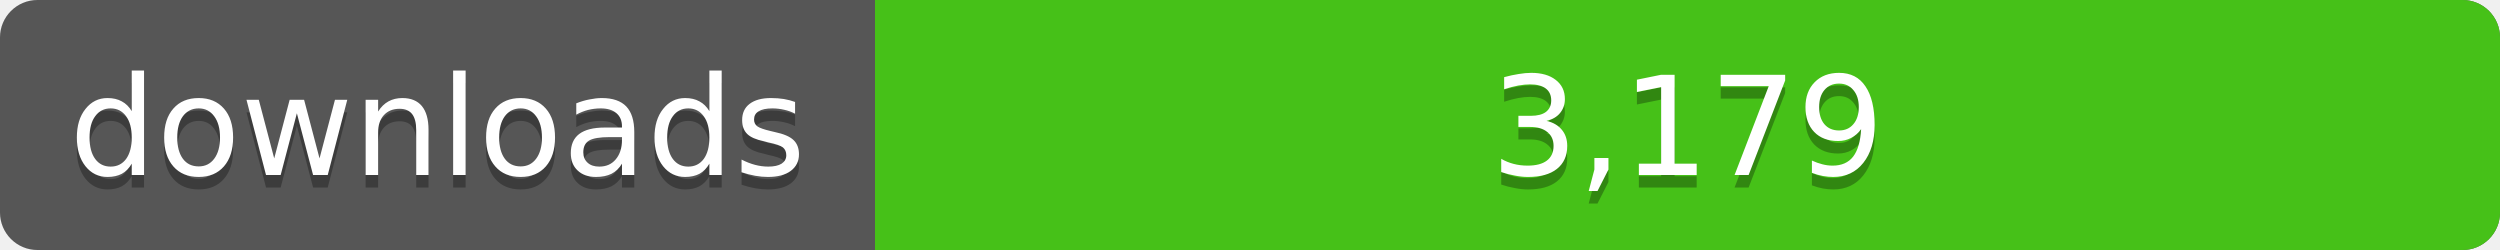
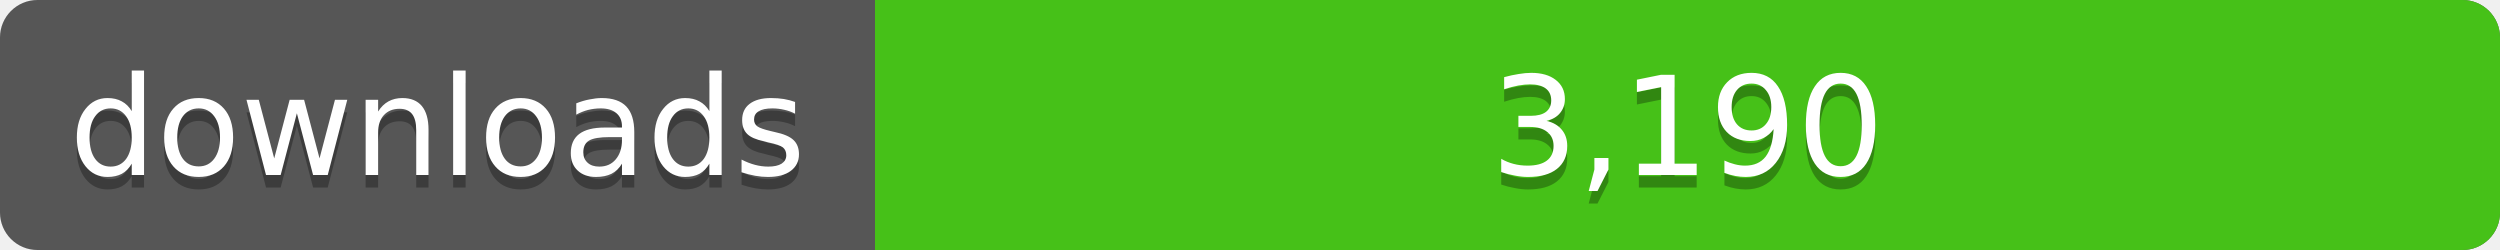
<svg xmlns="http://www.w3.org/2000/svg" width="200" height="20">
  <linearGradient id="a" x2="0" y2="100%%">
    <stop offset="0" stop-color="#bbb" stop-opacity=".1" />
    <stop offset="1" stop-opacity=".1" />
  </linearGradient>
  <rect rx="3" width="200" height="20" fill="#555" />
  <rect rx="3" x="70" width="130" height="20" fill="#4c1" />
  <path fill="#4c1" d="M70 0h4v20h-4z" />
  <rect rx="3" width="200" height="20" fill="url(#a)" />
  <g fill="#fff" text-anchor="middle" font-family="DejaVu Sans,Verdana,Geneva,sans-serif" font-size="11">
    <text x="35" y="15" fill="#010101" fill-opacity=".3">downloads</text>
    <text x="35" y="14">downloads</text>
-     <text x="135" y="15" fill="#010101" fill-opacity=".3">3,179</text>
-     <text x="135" y="14">3,179</text>
+     <text x="135" y="15" fill="#010101" fill-opacity=".3">3,190</text>
+     <text x="135" y="14">3,190</text>
  </g>
</svg>
